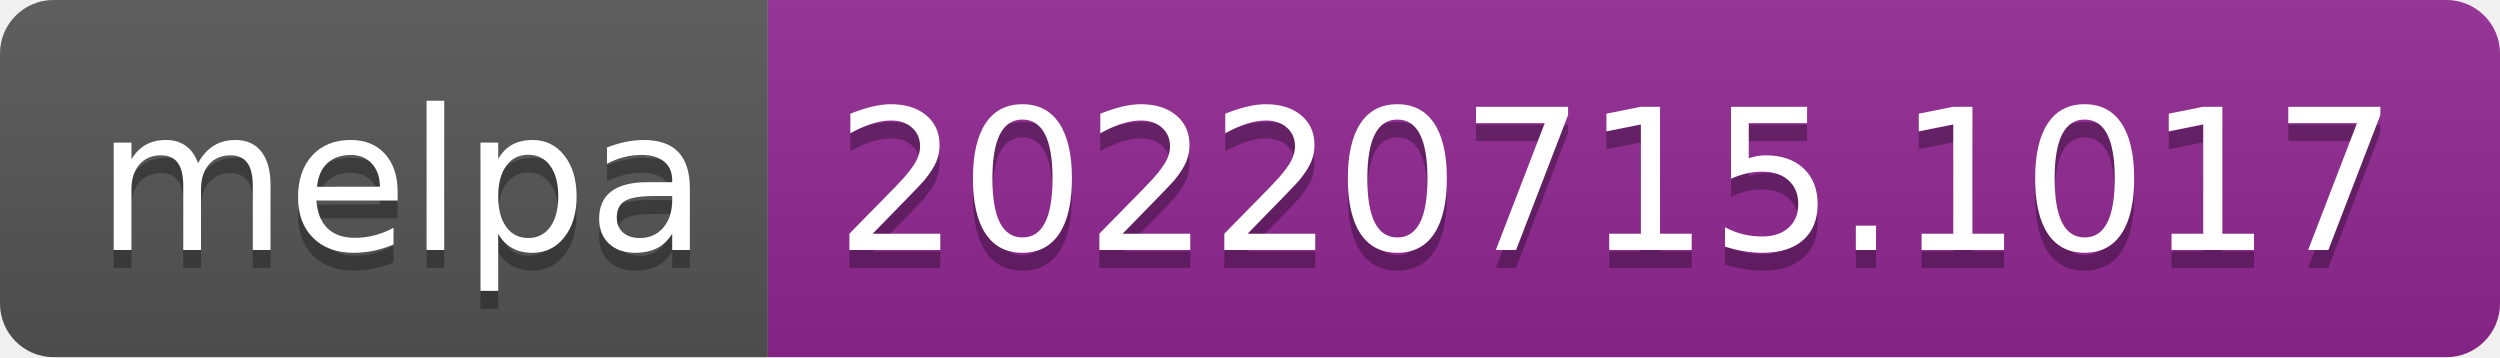
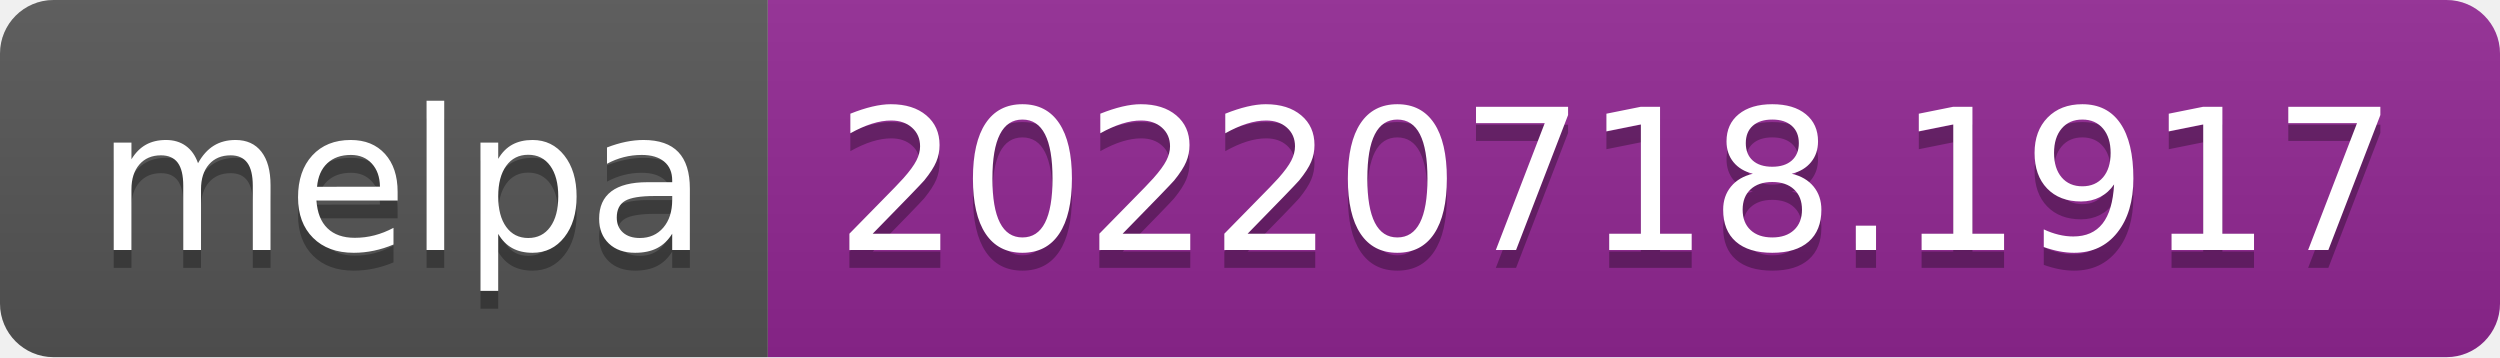
- <svg xmlns="http://www.w3.org/2000/svg" width="140" height="20" role="img" aria-label="melpa: 20220715.1017">
+ <svg xmlns="http://www.w3.org/2000/svg" width="140" height="20" role="img" aria-label="melpa: 20220718.1917">
  <linearGradient id="s" x2="0" y2="100%">
    <stop offset="0" stop-color="#bbb" stop-opacity=".1" />
    <stop offset="1" stop-opacity=".1" />
  </linearGradient>
  <clipPath id="r">
    <rect width="140" height="20" rx="3" fill="#fff" />
  </clipPath>
  <g clip-path="url(#r)">
    <rect width="43" height="20" fill="#555" />
    <rect x="43" width="97" height="20" fill="#922793" />
    <rect width="140" height="20" fill="url(#s)" />
  </g>
  <g fill="#fff" text-anchor="middle" font-family="Verdana,Geneva,DejaVu Sans,sans-serif" text-rendering="geometricPrecision" font-size="110">
    <text aria-hidden="true" x="225" y="150" fill="#010101" fill-opacity=".3" transform="scale(.1)" textLength="330">melpa</text>
    <text x="225" y="140" transform="scale(.1)" fill="#fff" textLength="330">melpa</text>
-     <text aria-hidden="true" x="905" y="150" fill="#010101" fill-opacity=".3" transform="scale(.1)" textLength="870">20220715.1017</text>
-     <text x="905" y="140" transform="scale(.1)" fill="#fff" textLength="870">20220715.1017</text>
+     <text aria-hidden="true" x="905" y="150" fill="#010101" fill-opacity=".3" transform="scale(.1)" textLength="870">20220718.1917</text>
+     <text x="905" y="140" transform="scale(.1)" fill="#fff" textLength="870">20220718.1917</text>
  </g>
</svg>
